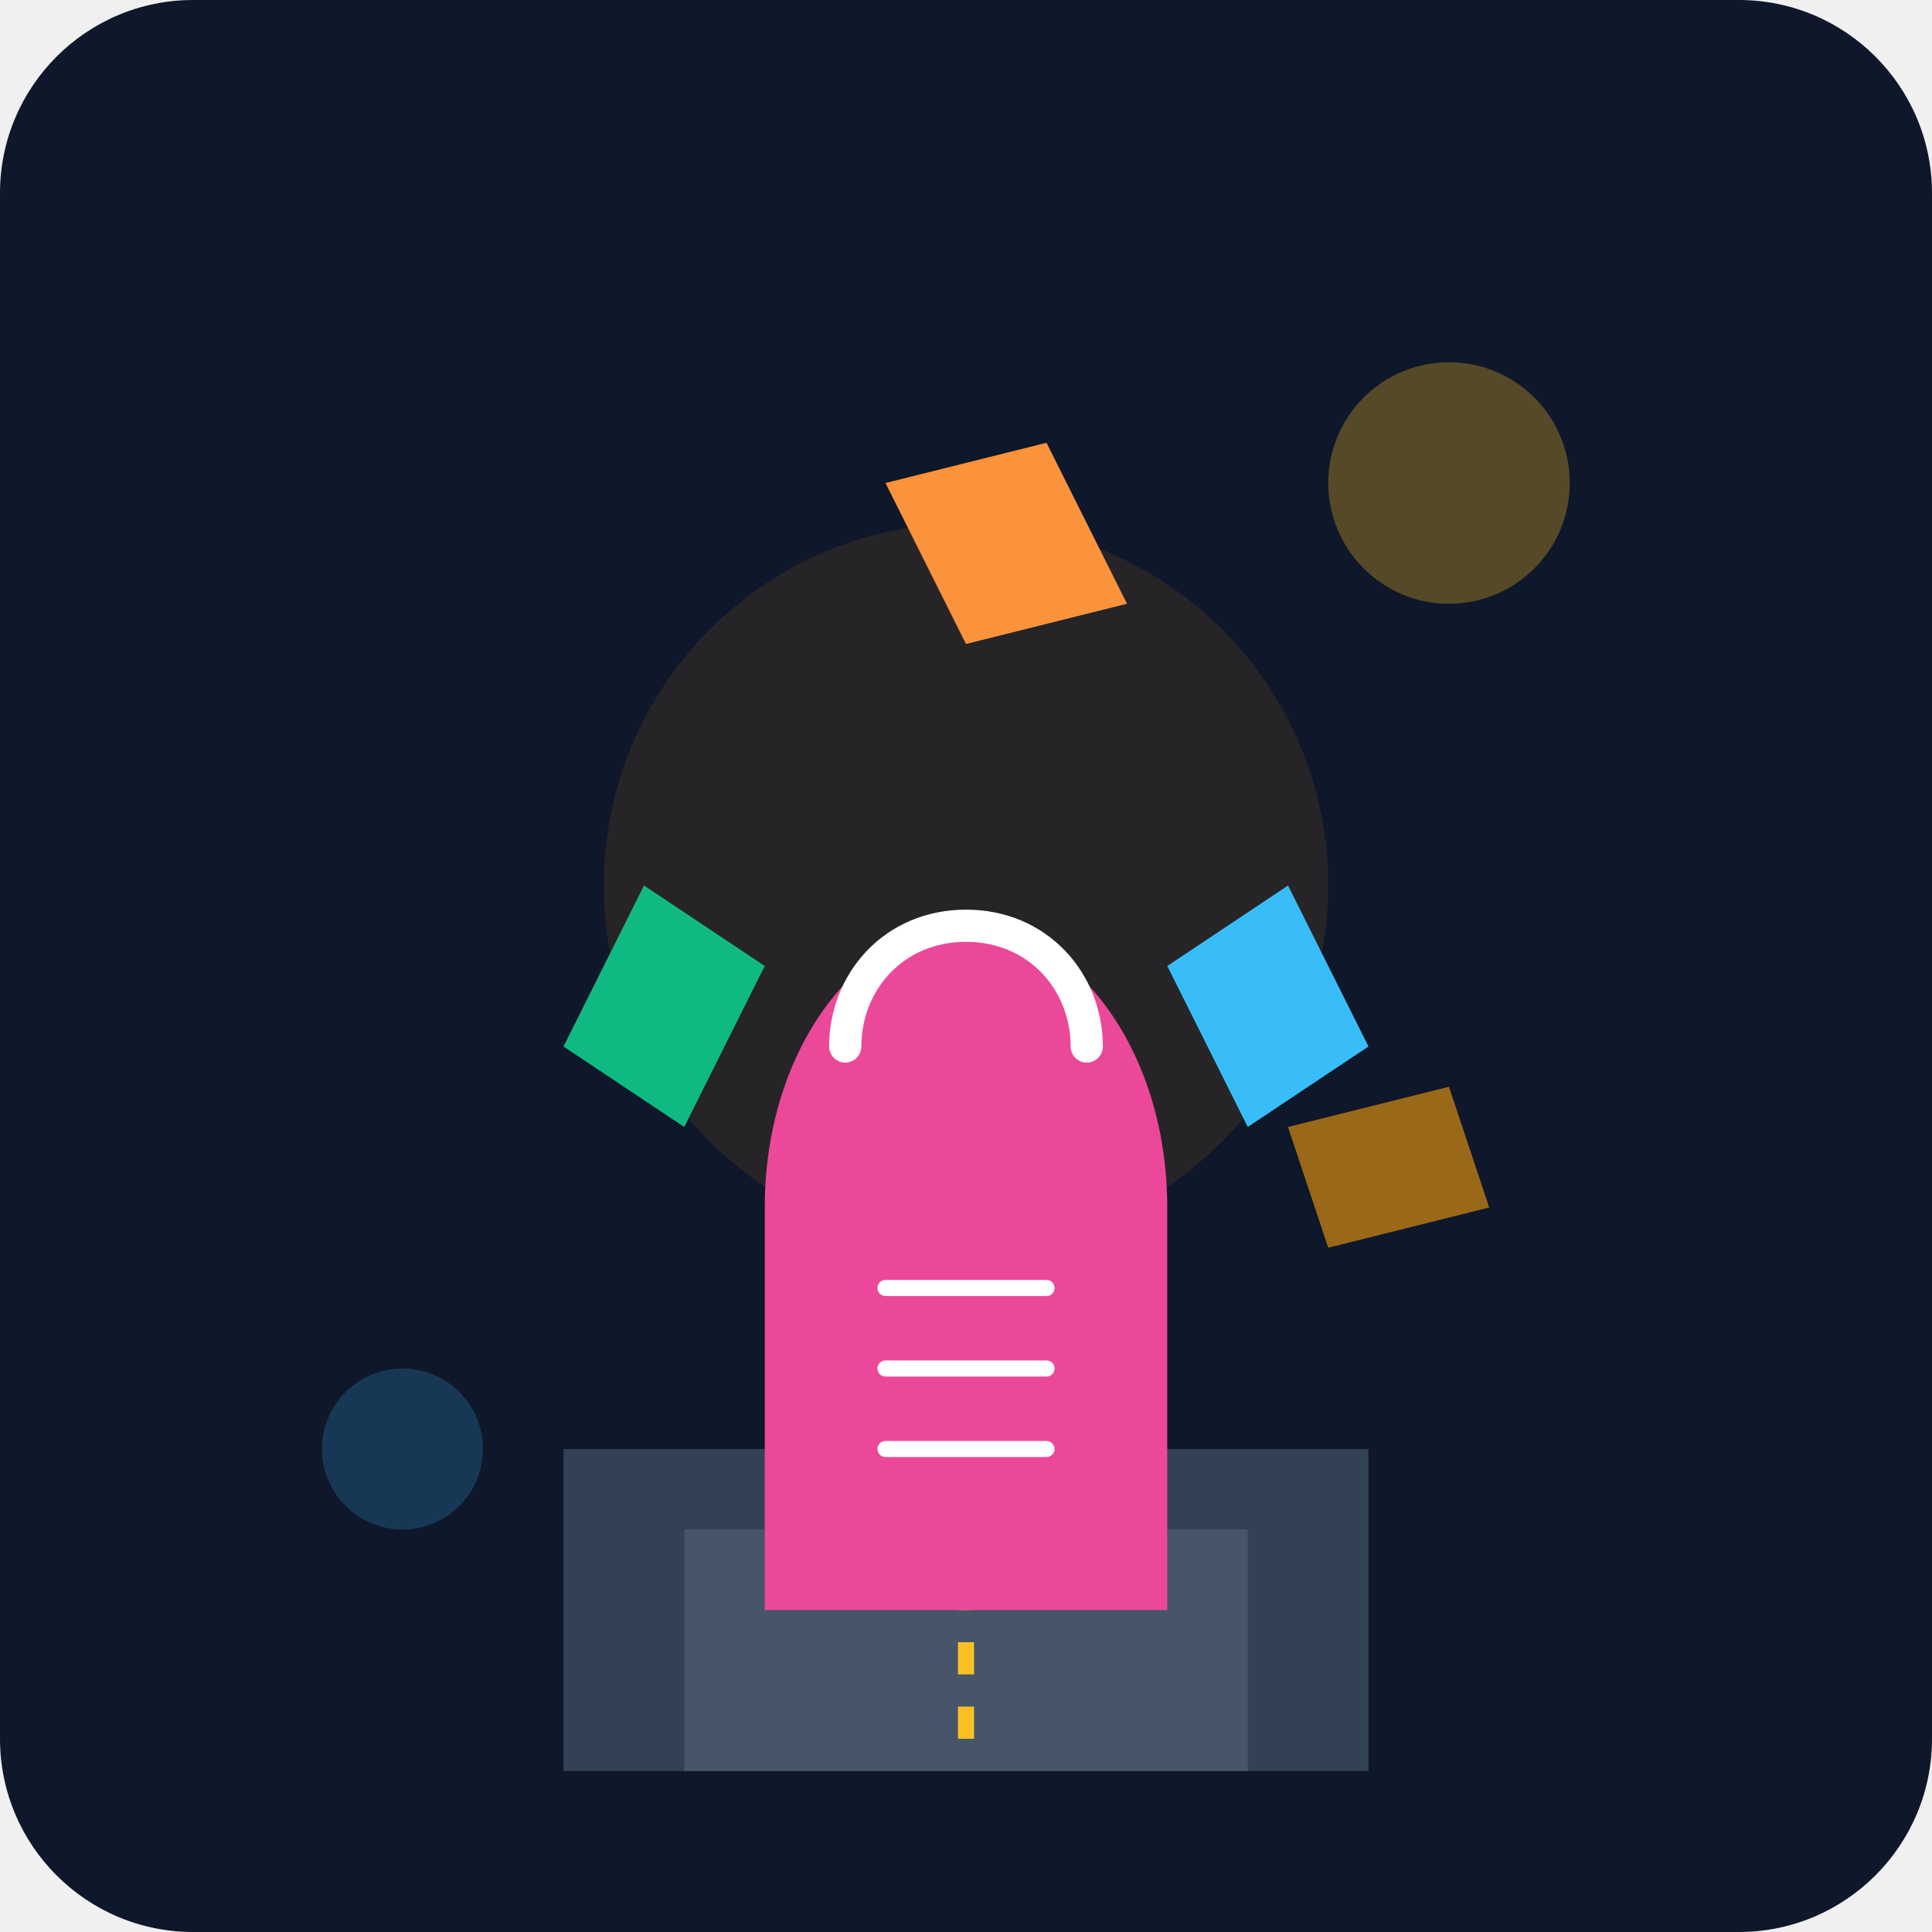
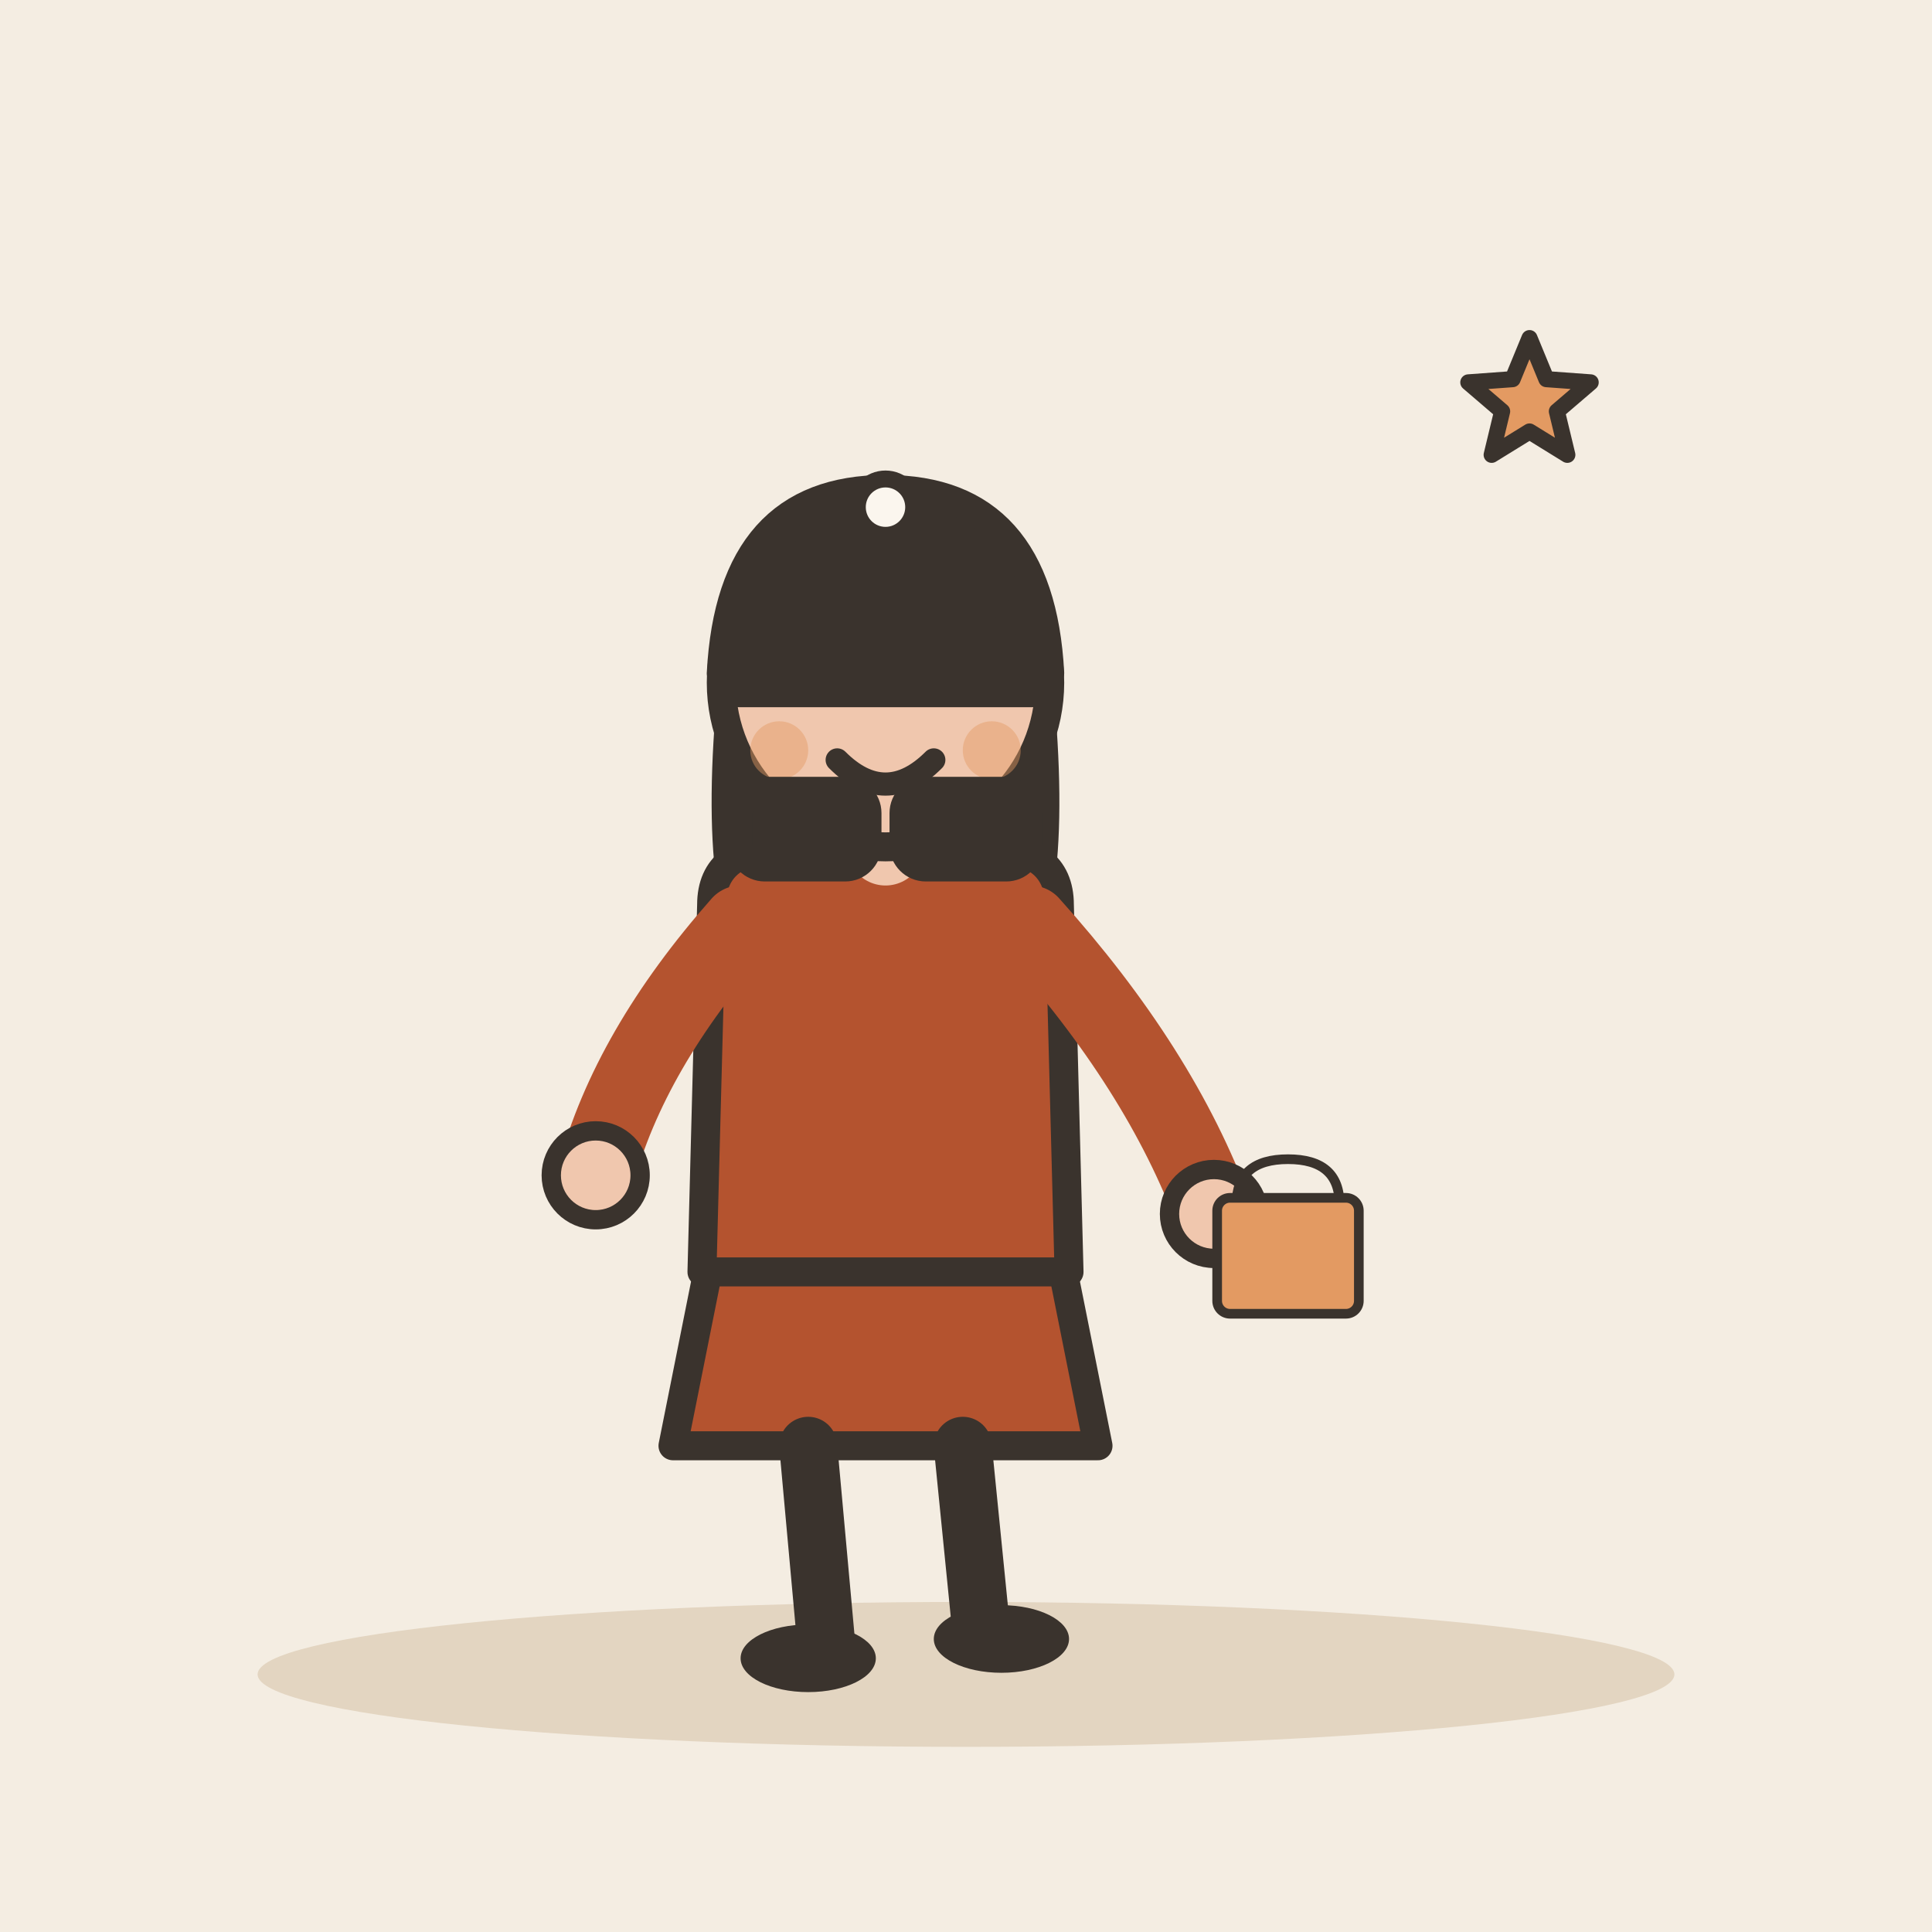
- <svg xmlns="http://www.w3.org/2000/svg" viewBox="0 0 240 240">
-   <defs>
-     <linearGradient id="bg" x1="0" y1="0" x2="0" y2="240">
-       <stop offset="0%" stop-color="#0f172a" />
-       <stop offset="100%" stop-color="#1e293b" />
-     </linearGradient>
-   </defs>
-   <rect width="240" height="240" rx="24" fill="url(#bg)" />
-   <path d="M70 180h100v40H70z" fill="#334155" />
-   <path d="M85 190h70v30H85z" fill="#475569" />
-   <path d="M120 180v40" stroke="#fbbf24" stroke-width="2" stroke-dasharray="4 4" />
-   <circle cx="120" cy="110" r="45" fill="#f59e0b" opacity="0.1" />
-   <path d="M95 150c0-20 12-35 25-35s25 15 25 35v50H95v-50z" fill="#ec4899" />
-   <path d="M105 130c0-8 6-15 15-15s15 7 15 15" fill="none" stroke="#fff" stroke-width="4" stroke-linecap="round" />
-   <path d="M110 160h20M110 170h20M110 180h20" stroke="#fff" stroke-width="2" stroke-linecap="round" />
-   <path d="M145 120l15-10 10 20-15 10z" fill="#38bdf8" />
-   <path d="M95 120l-15-10-10 20 15 10z" fill="#10b981" />
-   <path d="M120 80l-10-20 20-5 10 20z" fill="#fb923c" />
-   <circle cx="180" cy="60" r="15" fill="#fbbf24" opacity="0.3" />
-   <circle cx="50" cy="180" r="10" fill="#38bdf8" opacity="0.2" />
-   <path d="M160 140l20-5 5 15-20 5z" fill="#f59e0b" opacity="0.6" />
+ <svg xmlns="http://www.w3.org/2000/svg" viewBox="0 0 240 240" data-style="editorial">
+   <rect width="240" height="240" fill="#F4EDE2" />
+   <ellipse cx="120" cy="208" rx="88" ry="9" fill="#E3D5C1" />
+   <g transform="translate(110 206) scale(1.2 1.2)">
+     <path d="M-18 -42L-22 -22L22 -22L18 -42Z" fill="#B4532F" stroke="#3A332D" stroke-width="3" stroke-linecap="round" stroke-linejoin="round" />
+     <path d="M-8 -22L-6 0" stroke="#3A332D" stroke-width="6" stroke-linecap="round" fill="none" />
+     <path d="M8 -22L10 -2" stroke="#3A332D" stroke-width="6" stroke-linecap="round" fill="none" />
+     <ellipse cx="-8" cy="0" rx="7" ry="3.5" fill="#3A332D" />
+     <ellipse cx="12" cy="-2" rx="7" ry="3.5" fill="#3A332D" />
+     <path d="M-17 -104Q-20 -78 -14 -70L-6 -78L6 -78L14 -70Q20 -78 17 -104Z" fill="#3A332D" />
+     <path d="M-18 -78Q-18 -84 -10 -84L10 -84Q18 -84 18 -78L19 -40L-19 -40Z" fill="#B4532F" stroke="#3A332D" stroke-width="3" stroke-linecap="round" stroke-linejoin="round" />
+     <path d="M-15 -76Q-26.5 -63 -30 -50" fill="none" stroke="#B4532F" stroke-width="8" stroke-linecap="round" stroke-linejoin="round" />
+     <circle cx="-30" cy="-50" r="4.6" fill="#F0C7AE" stroke="#3A332D" stroke-linecap="round" stroke-linejoin="round" stroke-width="2" />
+     <path d="M15 -76Q28.5 -61 34 -46" fill="none" stroke="#B4532F" stroke-width="8" stroke-linecap="round" stroke-linejoin="round" />
+     <circle cx="34" cy="-46" r="4.6" fill="#F0C7AE" stroke="#3A332D" stroke-linecap="round" stroke-linejoin="round" stroke-width="2" />
+     <path d="M0 -84L0 -88" stroke="#F0C7AE" stroke-width="8" stroke-linecap="round" fill="none" />
+     <circle cx="0" cy="-101" r="17" fill="#F0C7AE" stroke="#3A332D" stroke-width="3" stroke-linecap="round" stroke-linejoin="round" />
+     <path d="M-17 -102Q-16 -121 0 -121Q16 -121 17 -102Q8 -112 -4 -110Q-12 -108 -17 -102Z" fill="#3A332D" stroke="#3A332D" stroke-width="3" stroke-linecap="round" stroke-linejoin="round" />
+     <circle cx="-6" cy="-101" r="2.2" fill="#3A332D" />
+     <circle cx="6" cy="-101" r="2.2" fill="#3A332D" />
+     <path d="M-5 -93Q0 -88 5 -93" fill="none" stroke="#3A332D" stroke-width="2.4" stroke-linecap="round" stroke-linejoin="round" />
+     <circle cx="-11" cy="-94" r="3" fill="#E39A62" opacity="0.45" />
+     <circle cx="11" cy="-94" r="3" fill="#E39A62" opacity="0.45" />
+   </g>
+   <g transform="translate(110 84) scale(0.7 0.7)">
+     <path d="M-22 0Q-22 -28 0 -28Q22 -28 22 0Z" fill="#3A332D" stroke="#3A332D" stroke-width="3" stroke-linecap="round" stroke-linejoin="round" />
+     <rect x="-30" y="-4" width="60" height="8" rx="4" fill="#3A332D" stroke="#3A332D" stroke-width="3" stroke-linecap="round" stroke-linejoin="round" />
+     <circle cx="0" cy="-30" r="5" fill="#FBF6EE" stroke="#3A332D" stroke-width="3" stroke-linecap="round" stroke-linejoin="round" />
+   </g>
+   <g transform="translate(110 104)">
+     <rect x="-18" y="-6" width="16" height="10" rx="3" fill="#3A332D" stroke="#3A332D" stroke-width="3" stroke-linecap="round" stroke-linejoin="round" />
+     <rect x="2" y="-6" width="16" height="10" rx="3" fill="#3A332D" stroke="#3A332D" stroke-width="3" stroke-linecap="round" stroke-linejoin="round" />
+   </g>
+   <g transform="translate(160 160) scale(0.4 0.4)">
+     <path d="M-16 -26Q-16 -40 0 -40Q16 -40 16 -26" fill="none" stroke="#3A332D" stroke-width="3" stroke-linecap="round" stroke-linejoin="round" />
+     <rect x="-22" y="-28" width="44" height="36" rx="4" fill="#E39A62" stroke="#3A332D" stroke-width="3" stroke-linecap="round" stroke-linejoin="round" />
+   </g>
+   <path d="M190.0 42.0L192.1 47.1L197.6 47.5L193.4 51.1L194.7 56.5L190.0 53.6L185.3 56.5L186.6 51.1L182.4 47.5L187.9 47.1Z" fill="#E39A62" stroke="#3A332D" stroke-width="2" stroke-linecap="round" stroke-linejoin="round" />
</svg>
